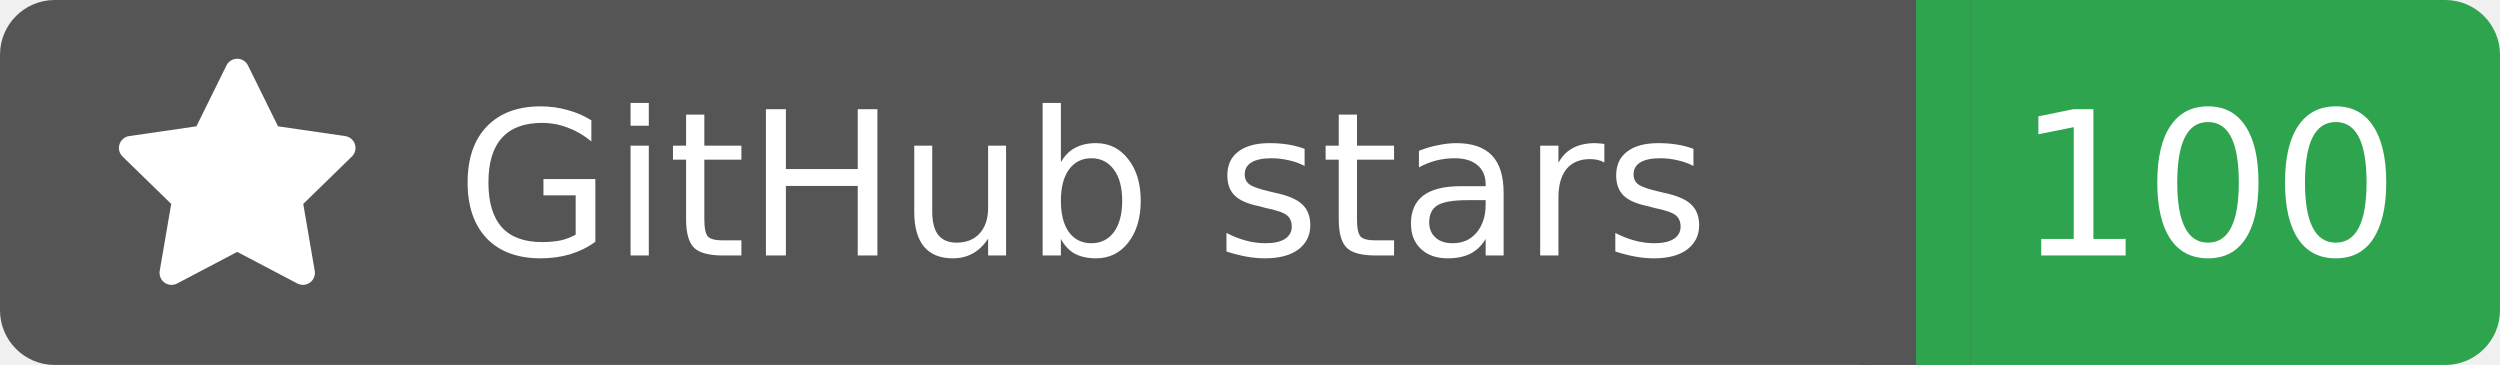
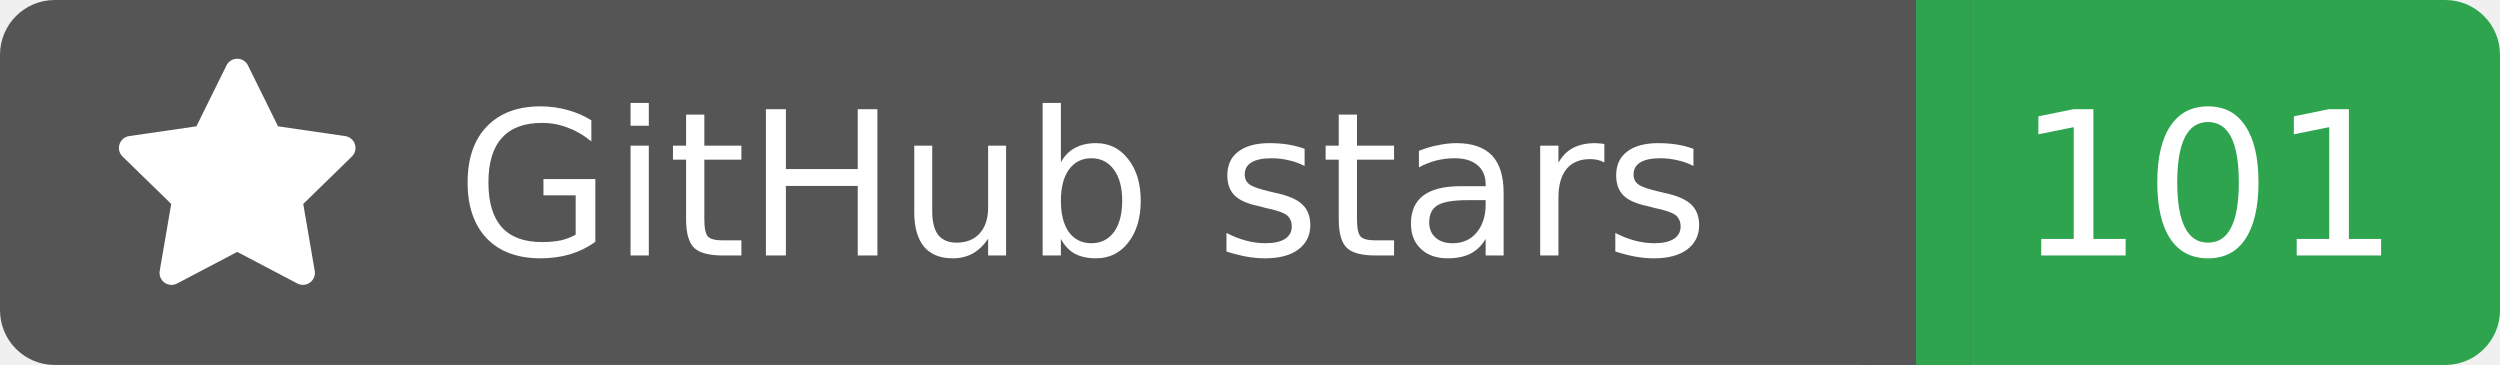
<svg xmlns="http://www.w3.org/2000/svg" width="137" height="20">
  <rect width="105" height="20" rx="3" fill="#555555" />
  <rect x="105" width="32" height="20" rx="3" fill="#2ea44f" />
  <rect x="102" width="6" height="20" fill="#555555" />
  <rect x="105" width="3" height="20" fill="#2ea44f" />
  <g transform="translate(6.0,3.0) scale(0.875)">
    <path d="M8 .25a.75.75 0 0 1 .673.418l1.882 3.815 4.21.612a.75.75 0 0 1 .416 1.279l-3.046 2.97.719 4.192a.751.751 0 0 1-1.088.791L8 12.347l-3.766 1.98a.75.75 0 0 1-1.088-.79l.72-4.194L.818 6.374a.75.75 0 0 1 .416-1.28l4.21-.611L7.327.668A.75.75 0 0 1 8 .25Z" fill="#fff" />
  </g>
  <text x="25" y="14.0" fill="#fff" font-family="Verdana,Geneva,DejaVu Sans,sans-serif" font-size="11" font-weight="normal" font-style="normal">GitHub stars</text>
-   <text x="121" y="14.0" fill="#fff" font-family="Verdana,Geneva,DejaVu Sans,sans-serif" font-size="11" font-weight="normal" font-style="normal" text-anchor="middle">100</text>
+   <text x="121" y="14.0" fill="#fff" font-family="Verdana,Geneva,DejaVu Sans,sans-serif" font-size="11" font-weight="normal" font-style="normal" text-anchor="middle">101</text>
</svg>
